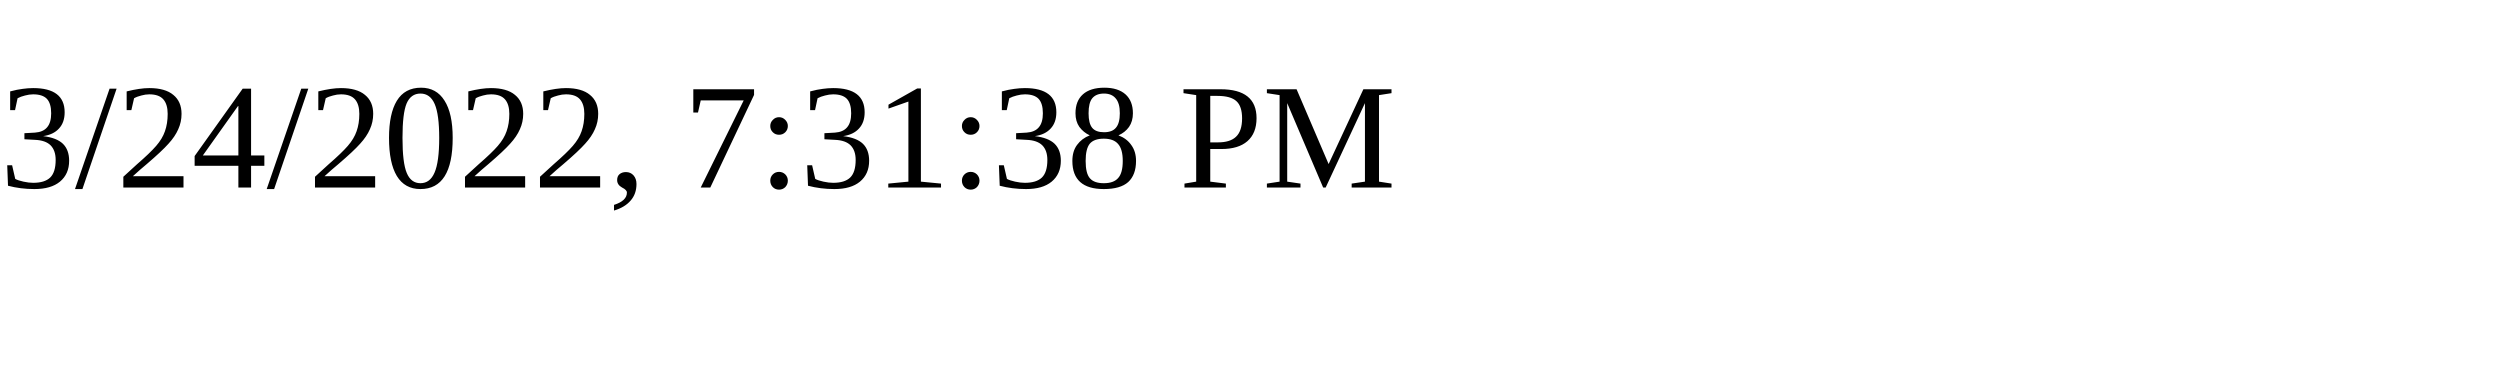
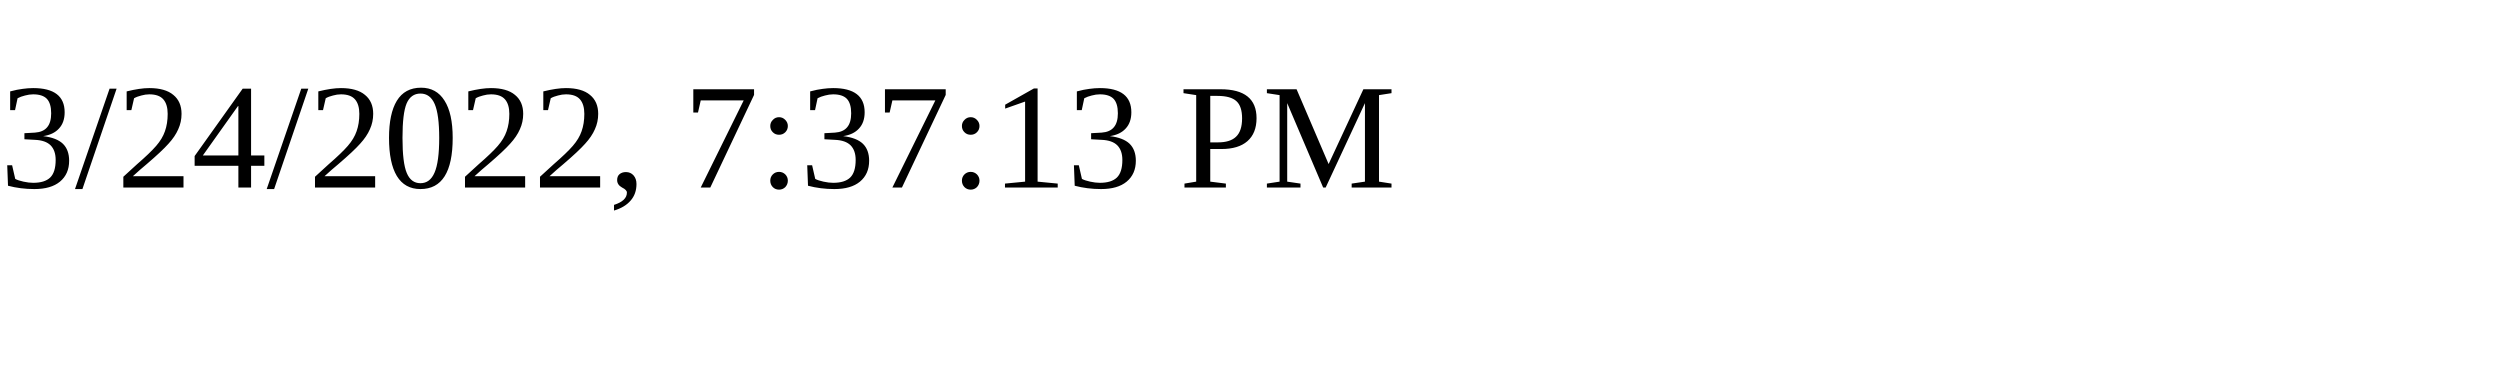
<svg xmlns="http://www.w3.org/2000/svg" height="30" width="200">
-   <text x="0" y="15">3/24/2022, 7:31:38 PM</text>
+   <text x="0" y="15">3/24/2022, 7:37:13 PM</text>
</svg>
